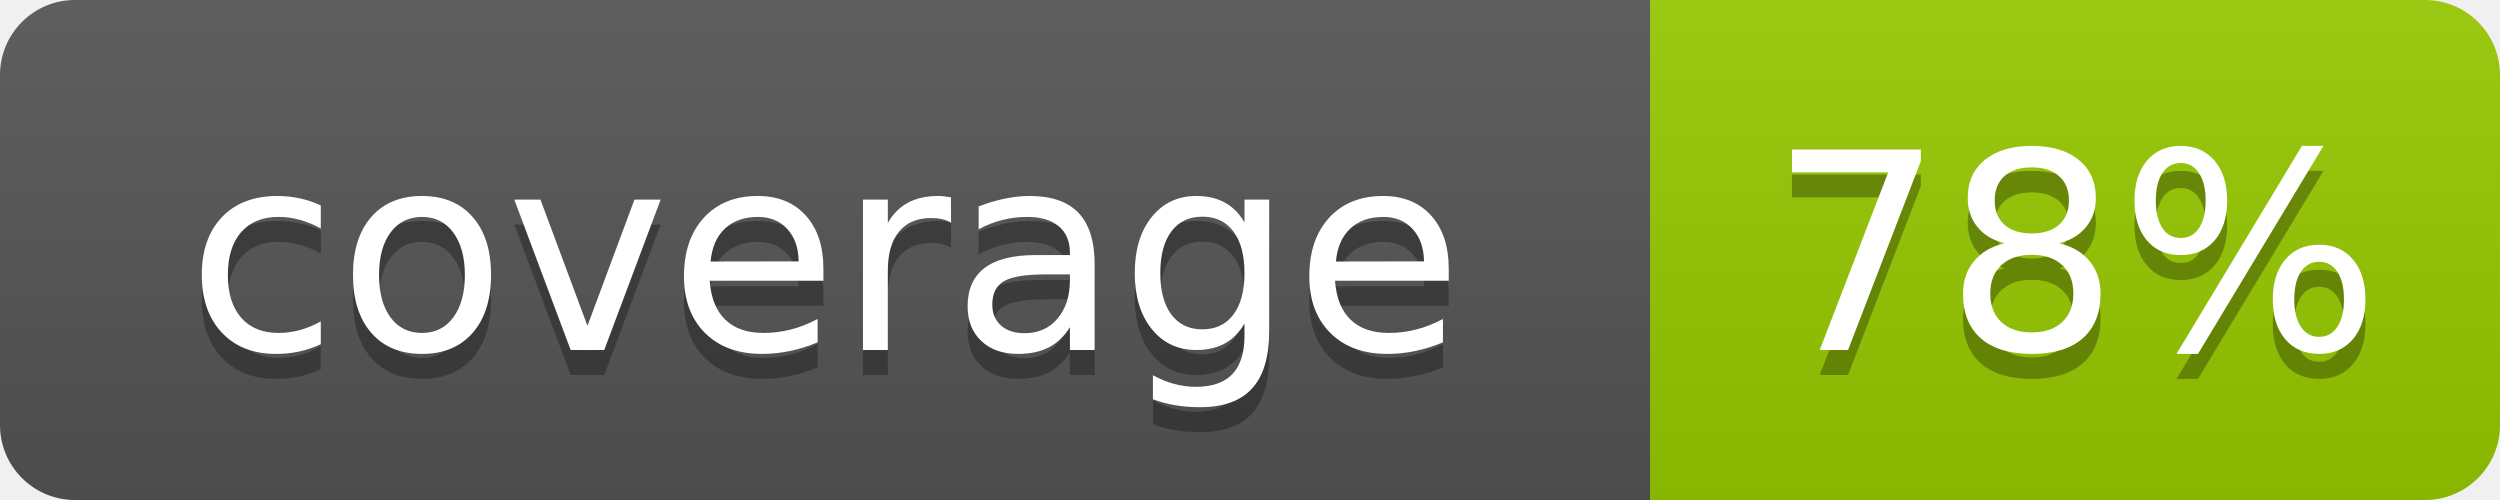
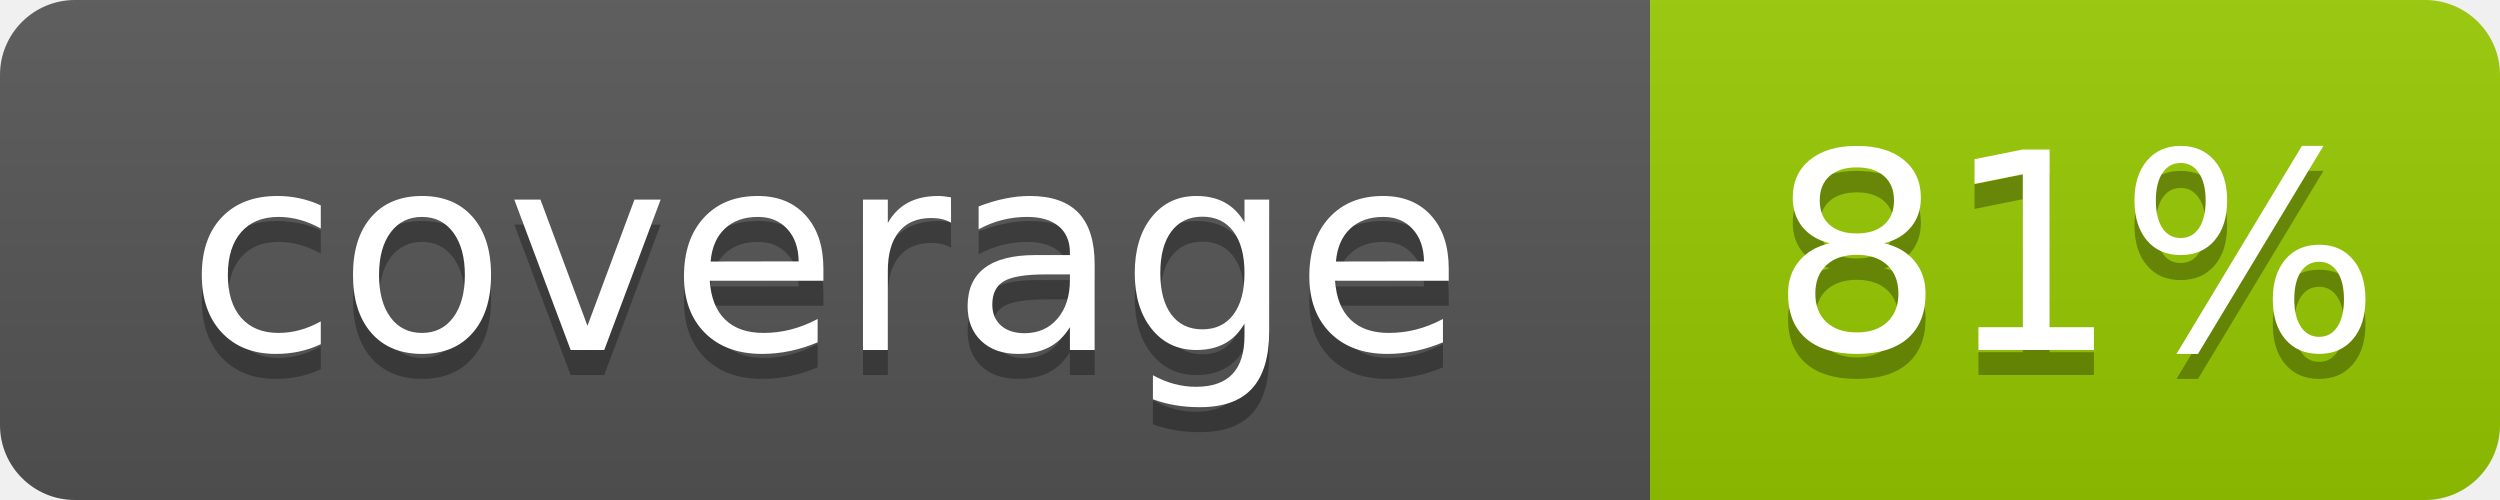
- <svg xmlns="http://www.w3.org/2000/svg" width="100" height="20" role="img" aria-label="coverage: 78%">
+ <svg xmlns="http://www.w3.org/2000/svg" width="100" height="20" role="img" aria-label="coverage: 81%">
  <linearGradient id="s" x2="0" y2="100%">
    <stop offset="0" stop-color="#bbb" stop-opacity=".1" />
    <stop offset="1" stop-opacity=".1" />
  </linearGradient>
  <clipPath id="r">
    <rect width="100" height="20" rx="3" fill="#fff" />
  </clipPath>
  <g clip-path="url(#r)">
    <rect width="66" height="20" fill="#555" />
    <rect x="66" width="34" height="20" fill="#97ca00" />
    <rect width="100" height="20" fill="url(#s)" />
  </g>
  <g fill="#fff" text-anchor="middle" font-family="Verdana,Geneva,DejaVu Sans,sans-serif" text-rendering="geometricPrecision" font-size="110">
    <text aria-hidden="true" x="330" y="150" fill="#010101" fill-opacity=".3" transform="scale(.1)" textLength="560">coverage</text>
    <text x="330" y="140" transform="scale(.1)" fill="#fff" textLength="560">coverage</text>
-     <text aria-hidden="true" x="830" y="150" fill="#010101" fill-opacity=".3" transform="scale(.1)" textLength="240">78%</text>
-     <text x="830" y="140" transform="scale(.1)" fill="#fff" textLength="240">78%</text>
+     <text aria-hidden="true" x="830" y="150" fill="#010101" fill-opacity=".3" transform="scale(.1)" textLength="240">81%</text>
+     <text x="830" y="140" transform="scale(.1)" fill="#fff" textLength="240">81%</text>
  </g>
</svg>
